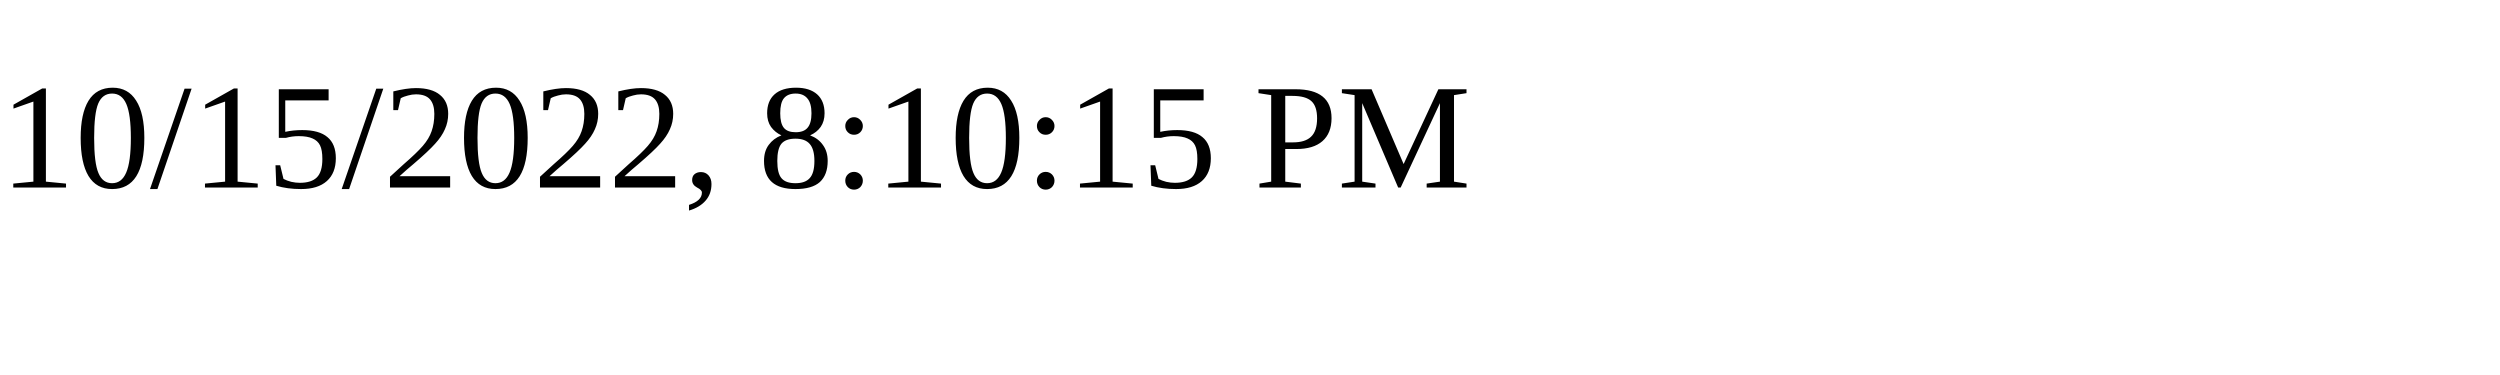
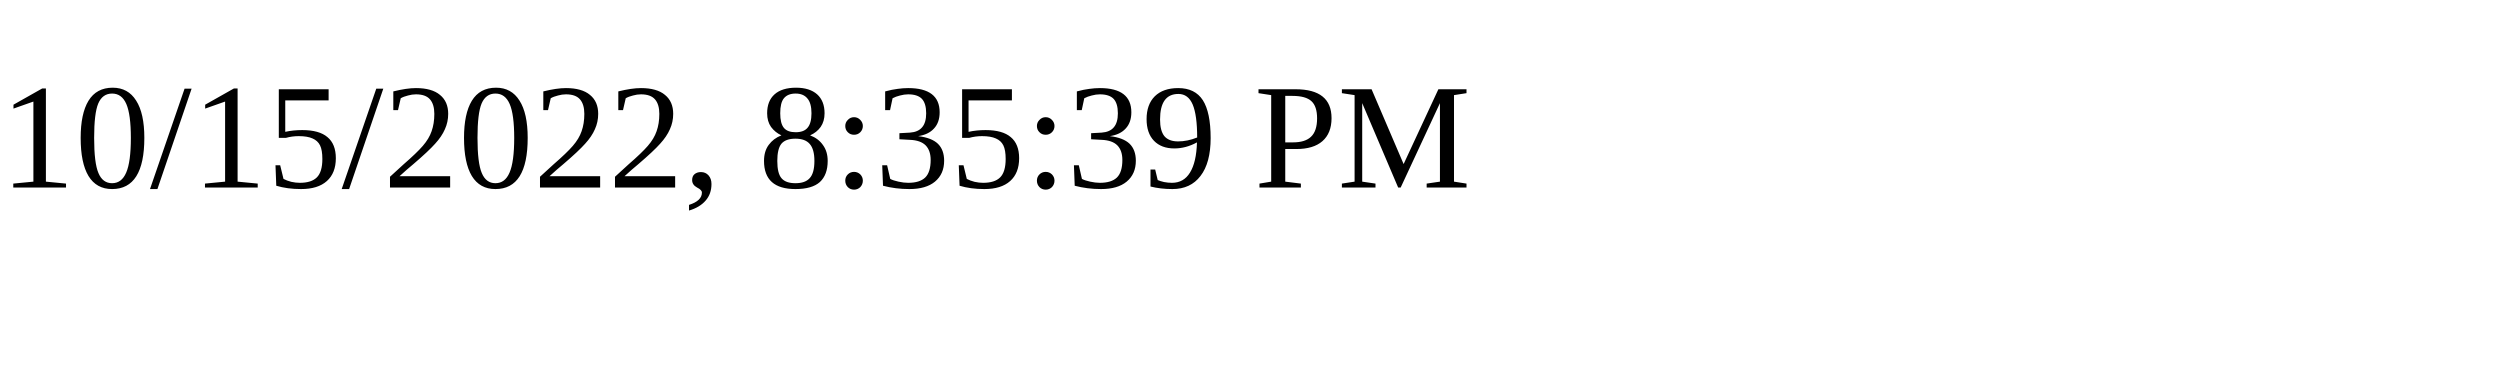
<svg xmlns="http://www.w3.org/2000/svg" height="30" width="200">
-   <text x="0" y="15">10/15/2022, 8:10:15 PM</text>
+   <text x="0" y="15">10/15/2022, 8:35:39 PM</text>
</svg>
